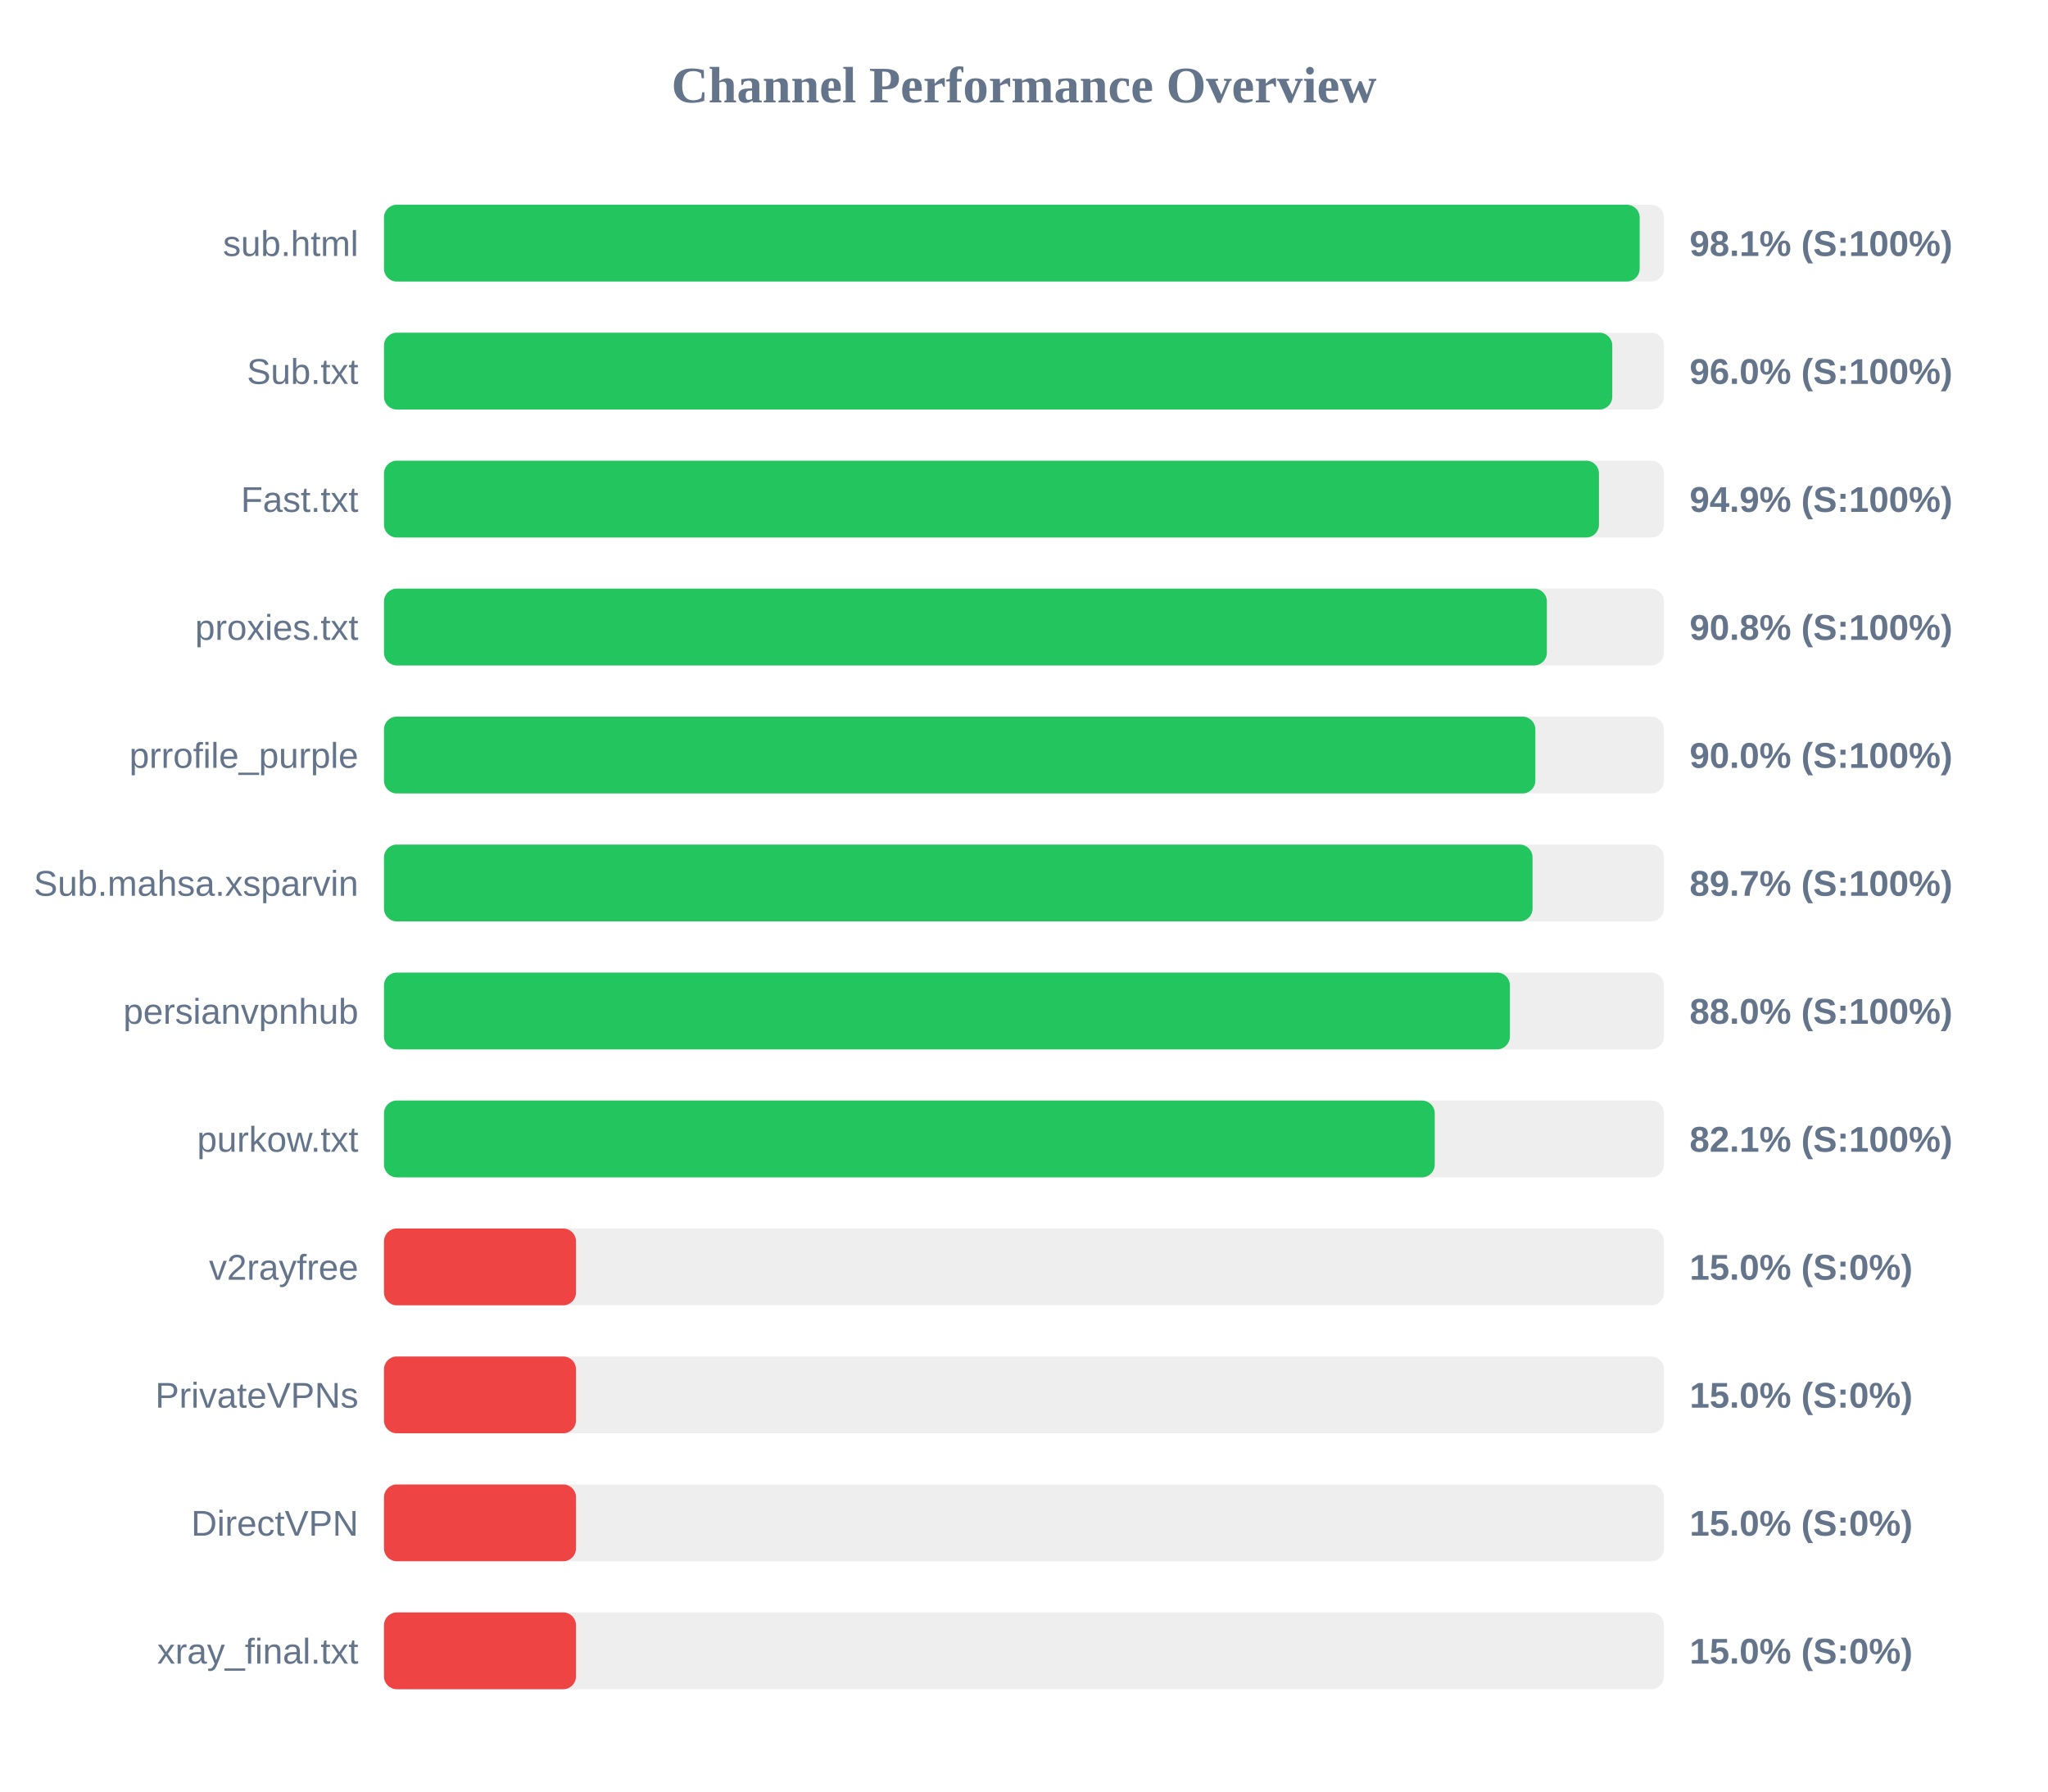
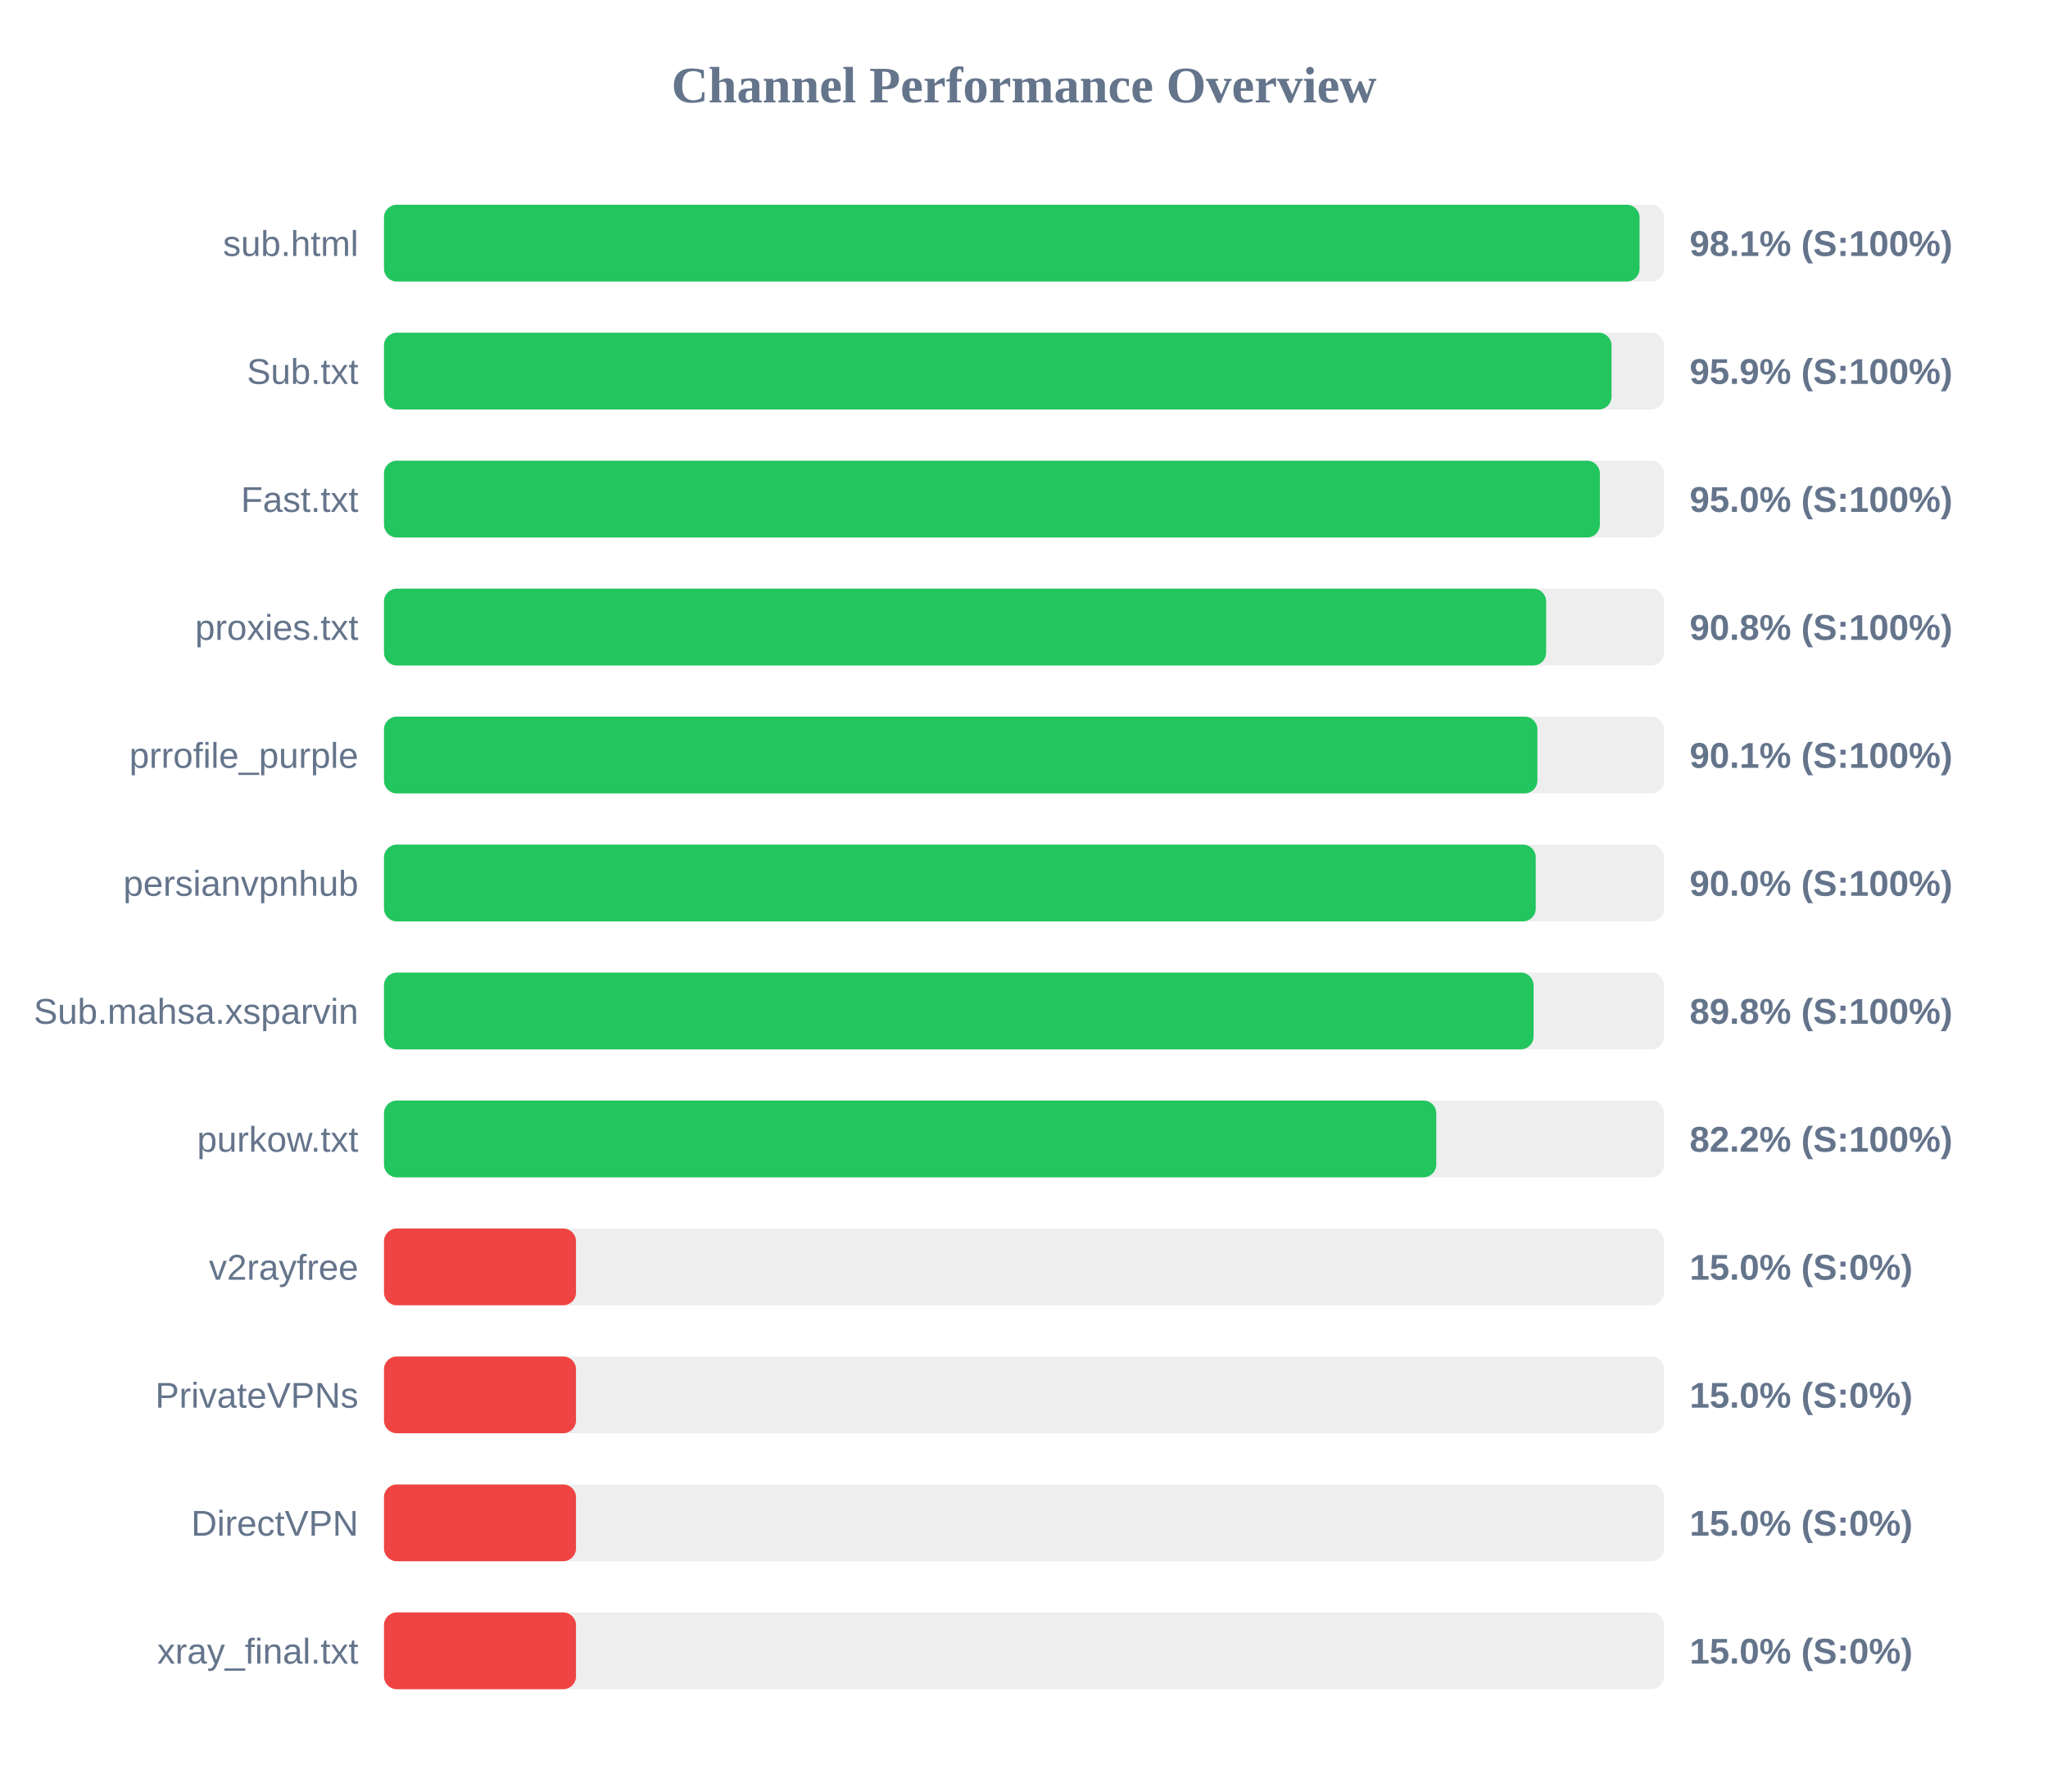
<svg xmlns="http://www.w3.org/2000/svg" width="800" height="700" version="1.1">
  <style>
        .row { font: 14px Arial; fill: #64748b; }
        .score { font: bold 14px Arial; fill: #64748b; }
    </style>
  <text x="400" y="40" text-anchor="middle" font-size="20px" font-weight="bold" fill="#64748b">Channel Performance Overview</text>
  <rect x="150" y="80" width="500" height="30" fill="#eee" rx="5" />
-   <rect x="150" y="80" width="490.5" height="30" fill="#22c55e" rx="5" />
+   <rect x="150" y="80" width="490.45" height="30" fill="#22c55e" rx="5" />
  <text x="140" y="100" text-anchor="end" class="row">sub.html</text>
  <text x="660" y="100" text-anchor="start" class="score">98.1% (S:100%)</text>
  <rect x="150" y="130" width="500" height="30" fill="#eee" rx="5" />
-   <rect x="150" y="130" width="479.8" height="30" fill="#22c55e" rx="5" />
+   <rect x="150" y="130" width="479.5" height="30" fill="#22c55e" rx="5" />
  <text x="140" y="150" text-anchor="end" class="row">Sub.txt</text>
-   <text x="660" y="150" text-anchor="start" class="score">96.0% (S:100%)</text>
+   <text x="660" y="150" text-anchor="start" class="score">95.9% (S:100%)</text>
  <rect x="150" y="180" width="500" height="30" fill="#eee" rx="5" />
-   <rect x="150" y="180" width="474.6" height="30" fill="#22c55e" rx="5" />
+   <rect x="150" y="180" width="474.95" height="30" fill="#22c55e" rx="5" />
  <text x="140" y="200" text-anchor="end" class="row">Fast.txt</text>
-   <text x="660" y="200" text-anchor="start" class="score">94.9% (S:100%)</text>
+   <text x="660" y="200" text-anchor="start" class="score">95.0% (S:100%)</text>
  <rect x="150" y="230" width="500" height="30" fill="#eee" rx="5" />
-   <rect x="150" y="230" width="454.25" height="30" fill="#22c55e" rx="5" />
+   <rect x="150" y="230" width="453.95" height="30" fill="#22c55e" rx="5" />
  <text x="140" y="250" text-anchor="end" class="row">proxies.txt</text>
  <text x="660" y="250" text-anchor="start" class="score">90.8% (S:100%)</text>
  <rect x="150" y="280" width="500" height="30" fill="#eee" rx="5" />
-   <rect x="150" y="280" width="449.75" height="30" fill="#22c55e" rx="5" />
+   <rect x="150" y="280" width="450.55" height="30" fill="#22c55e" rx="5" />
  <text x="140" y="300" text-anchor="end" class="row">prrofile_purple</text>
-   <text x="660" y="300" text-anchor="start" class="score">90.0% (S:100%)</text>
+   <text x="660" y="300" text-anchor="start" class="score">90.1% (S:100%)</text>
  <rect x="150" y="330" width="500" height="30" fill="#eee" rx="5" />
-   <rect x="150" y="330" width="448.65" height="30" fill="#22c55e" rx="5" />
-   <text x="140" y="350" text-anchor="end" class="row">Sub.mahsa.xsparvin</text>
-   <text x="660" y="350" text-anchor="start" class="score">89.7% (S:100%)</text>
+   <rect x="150" y="330" width="449.9" height="30" fill="#22c55e" rx="5" />
+   <text x="140" y="350" text-anchor="end" class="row">persianvpnhub</text>
+   <text x="660" y="350" text-anchor="start" class="score">90.0% (S:100%)</text>
  <rect x="150" y="380" width="500" height="30" fill="#eee" rx="5" />
-   <rect x="150" y="380" width="439.8" height="30" fill="#22c55e" rx="5" />
-   <text x="140" y="400" text-anchor="end" class="row">persianvpnhub</text>
-   <text x="660" y="400" text-anchor="start" class="score">88.0% (S:100%)</text>
+   <rect x="150" y="380" width="449.05" height="30" fill="#22c55e" rx="5" />
+   <text x="140" y="400" text-anchor="end" class="row">Sub.mahsa.xsparvin</text>
+   <text x="660" y="400" text-anchor="start" class="score">89.8% (S:100%)</text>
  <rect x="150" y="430" width="500" height="30" fill="#eee" rx="5" />
-   <rect x="150" y="430" width="410.45" height="30" fill="#22c55e" rx="5" />
+   <rect x="150" y="430" width="411.05" height="30" fill="#22c55e" rx="5" />
  <text x="140" y="450" text-anchor="end" class="row">purkow.txt</text>
-   <text x="660" y="450" text-anchor="start" class="score">82.1% (S:100%)</text>
+   <text x="660" y="450" text-anchor="start" class="score">82.2% (S:100%)</text>
  <rect x="150" y="480" width="500" height="30" fill="#eee" rx="5" />
  <rect x="150" y="480" width="75.0" height="30" fill="#ef4444" rx="5" />
  <text x="140" y="500" text-anchor="end" class="row">v2rayfree</text>
  <text x="660" y="500" text-anchor="start" class="score">15.0% (S:0%)</text>
  <rect x="150" y="530" width="500" height="30" fill="#eee" rx="5" />
  <rect x="150" y="530" width="75.0" height="30" fill="#ef4444" rx="5" />
  <text x="140" y="550" text-anchor="end" class="row">PrivateVPNs</text>
  <text x="660" y="550" text-anchor="start" class="score">15.0% (S:0%)</text>
  <rect x="150" y="580" width="500" height="30" fill="#eee" rx="5" />
  <rect x="150" y="580" width="75.0" height="30" fill="#ef4444" rx="5" />
  <text x="140" y="600" text-anchor="end" class="row">DirectVPN</text>
  <text x="660" y="600" text-anchor="start" class="score">15.0% (S:0%)</text>
  <rect x="150" y="630" width="500" height="30" fill="#eee" rx="5" />
  <rect x="150" y="630" width="75.0" height="30" fill="#ef4444" rx="5" />
  <text x="140" y="650" text-anchor="end" class="row">xray_final.txt</text>
  <text x="660" y="650" text-anchor="start" class="score">15.0% (S:0%)</text>
</svg>
